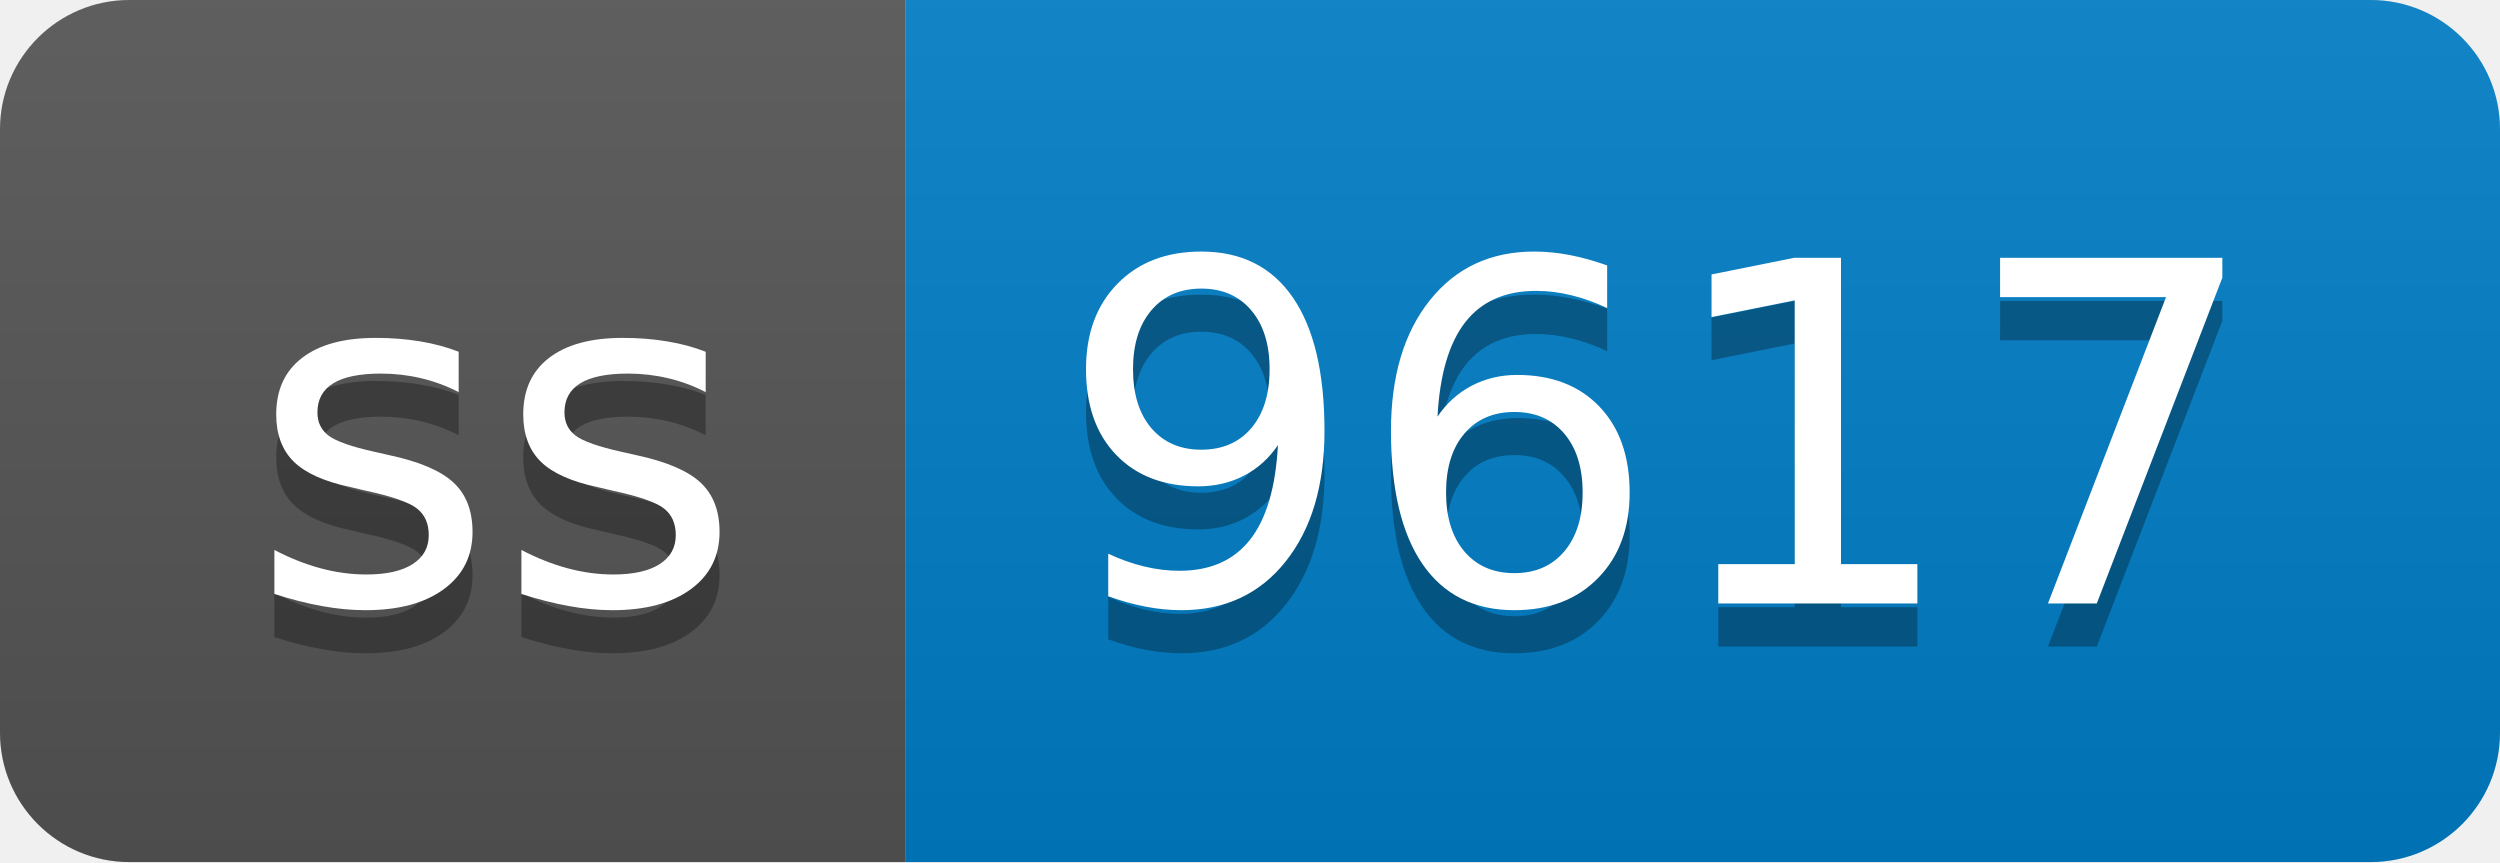
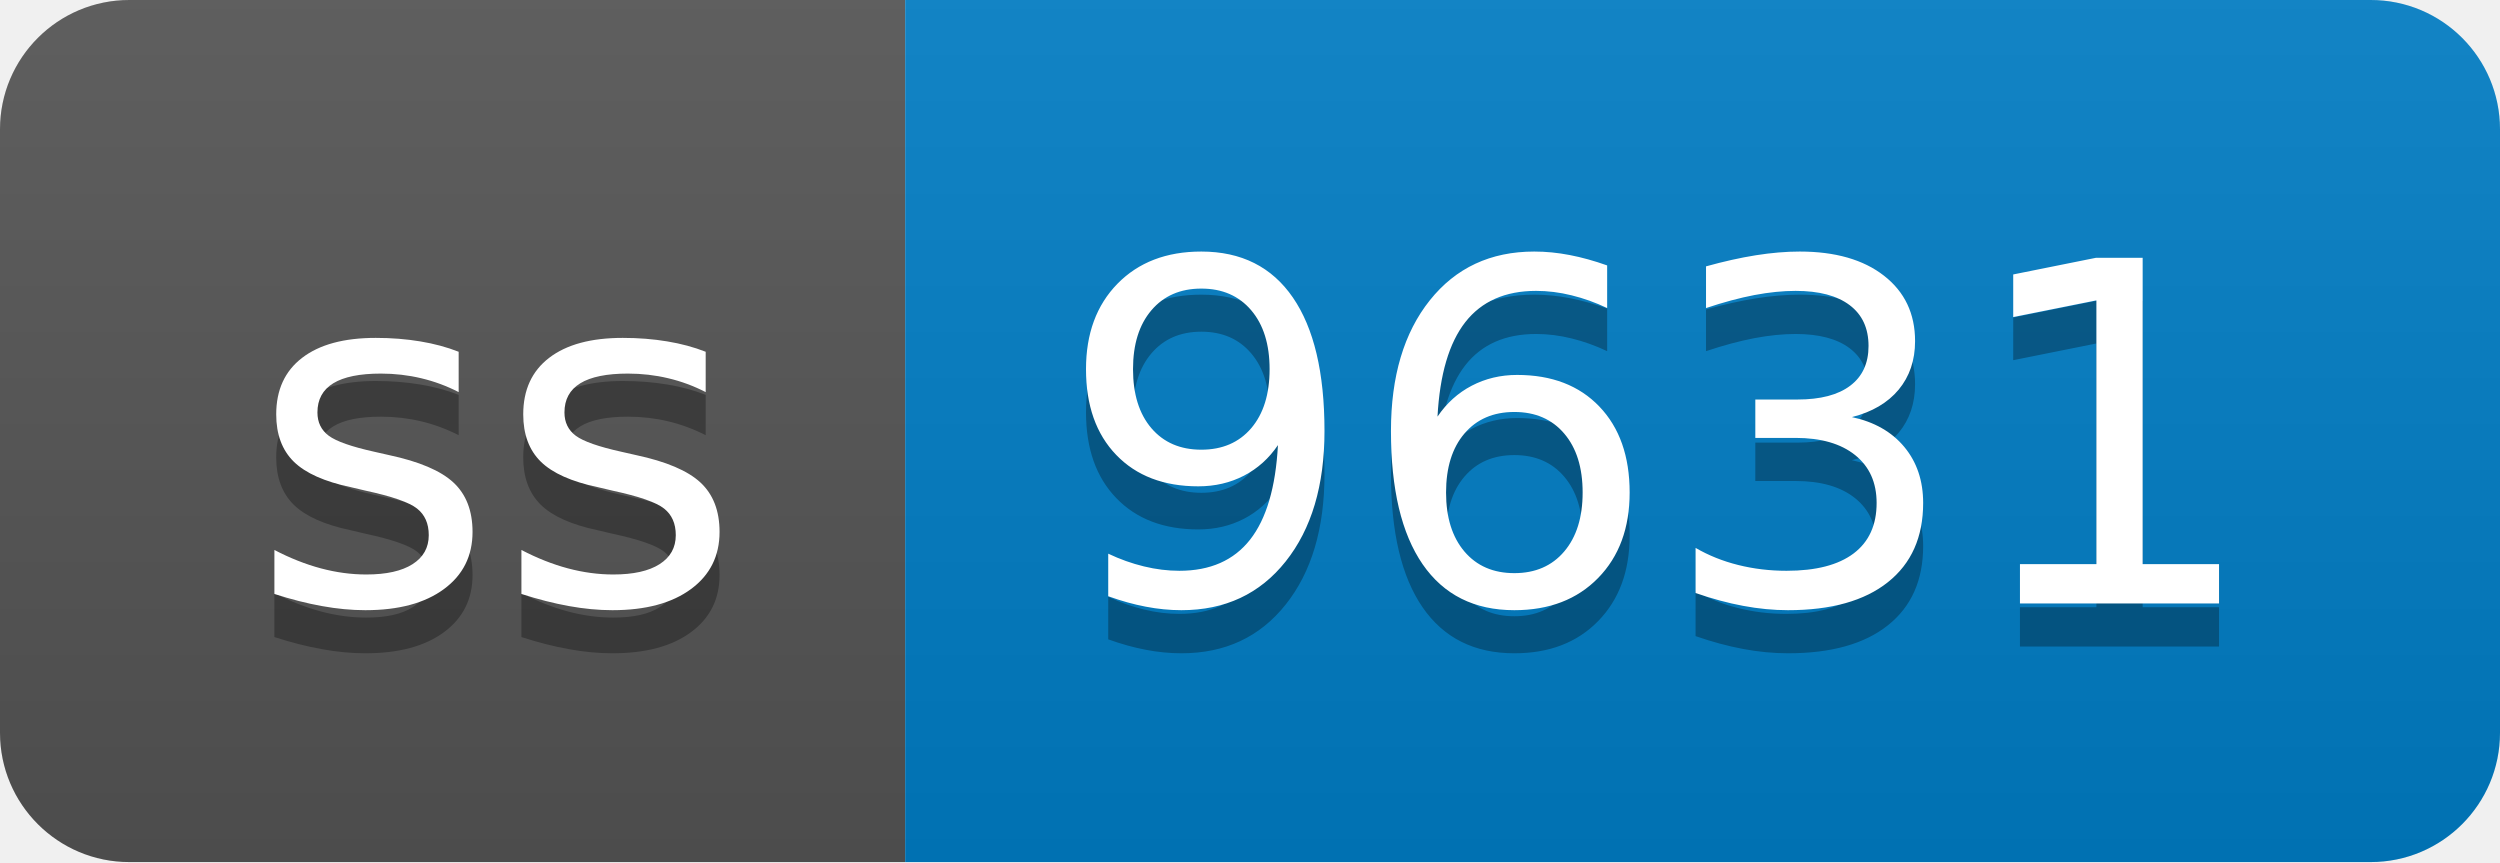
- <svg xmlns="http://www.w3.org/2000/svg" width="58" height="20" role="img" aria-label="ss: 9617">
+ <svg xmlns="http://www.w3.org/2000/svg" width="58" height="20" role="img" aria-label="ss: 9631">
  <linearGradient id="s" x2="0" y2="100%">
    <stop offset="0" stop-color="#bbb" stop-opacity=".1" />
    <stop offset="1" stop-opacity=".1" />
  </linearGradient>
  <clipPath id="r">
    <rect width="58" height="20" rx="3" fill="#fff" />
  </clipPath>
  <g clip-path="url(#r)">
    <rect width="21" height="20" fill="#555" />
    <rect x="21" width="37" height="20" fill="#007ec6" />
    <rect width="58" height="20" fill="url(#s)" />
  </g>
  <g fill="#fff" text-anchor="middle" font-family="Verdana,Geneva,DejaVu Sans,sans-serif" text-rendering="geometricPrecision" font-size="110">
    <text aria-hidden="true" x="115" y="150" fill="#010101" fill-opacity=".3" transform="scale(.1)" textLength="110">ss</text>
    <text x="115" y="140" transform="scale(.1)" fill="#fff" textLength="110">ss</text>
-     <text aria-hidden="true" x="385" y="150" fill="#010101" fill-opacity=".3" transform="scale(.1)" textLength="270">9617</text>
-     <text x="385" y="140" transform="scale(.1)" fill="#fff" textLength="270">9617</text>
+     <text aria-hidden="true" x="385" y="150" fill="#010101" fill-opacity=".3" transform="scale(.1)" textLength="270">9631</text>
+     <text x="385" y="140" transform="scale(.1)" fill="#fff" textLength="270">9631</text>
  </g>
</svg>
